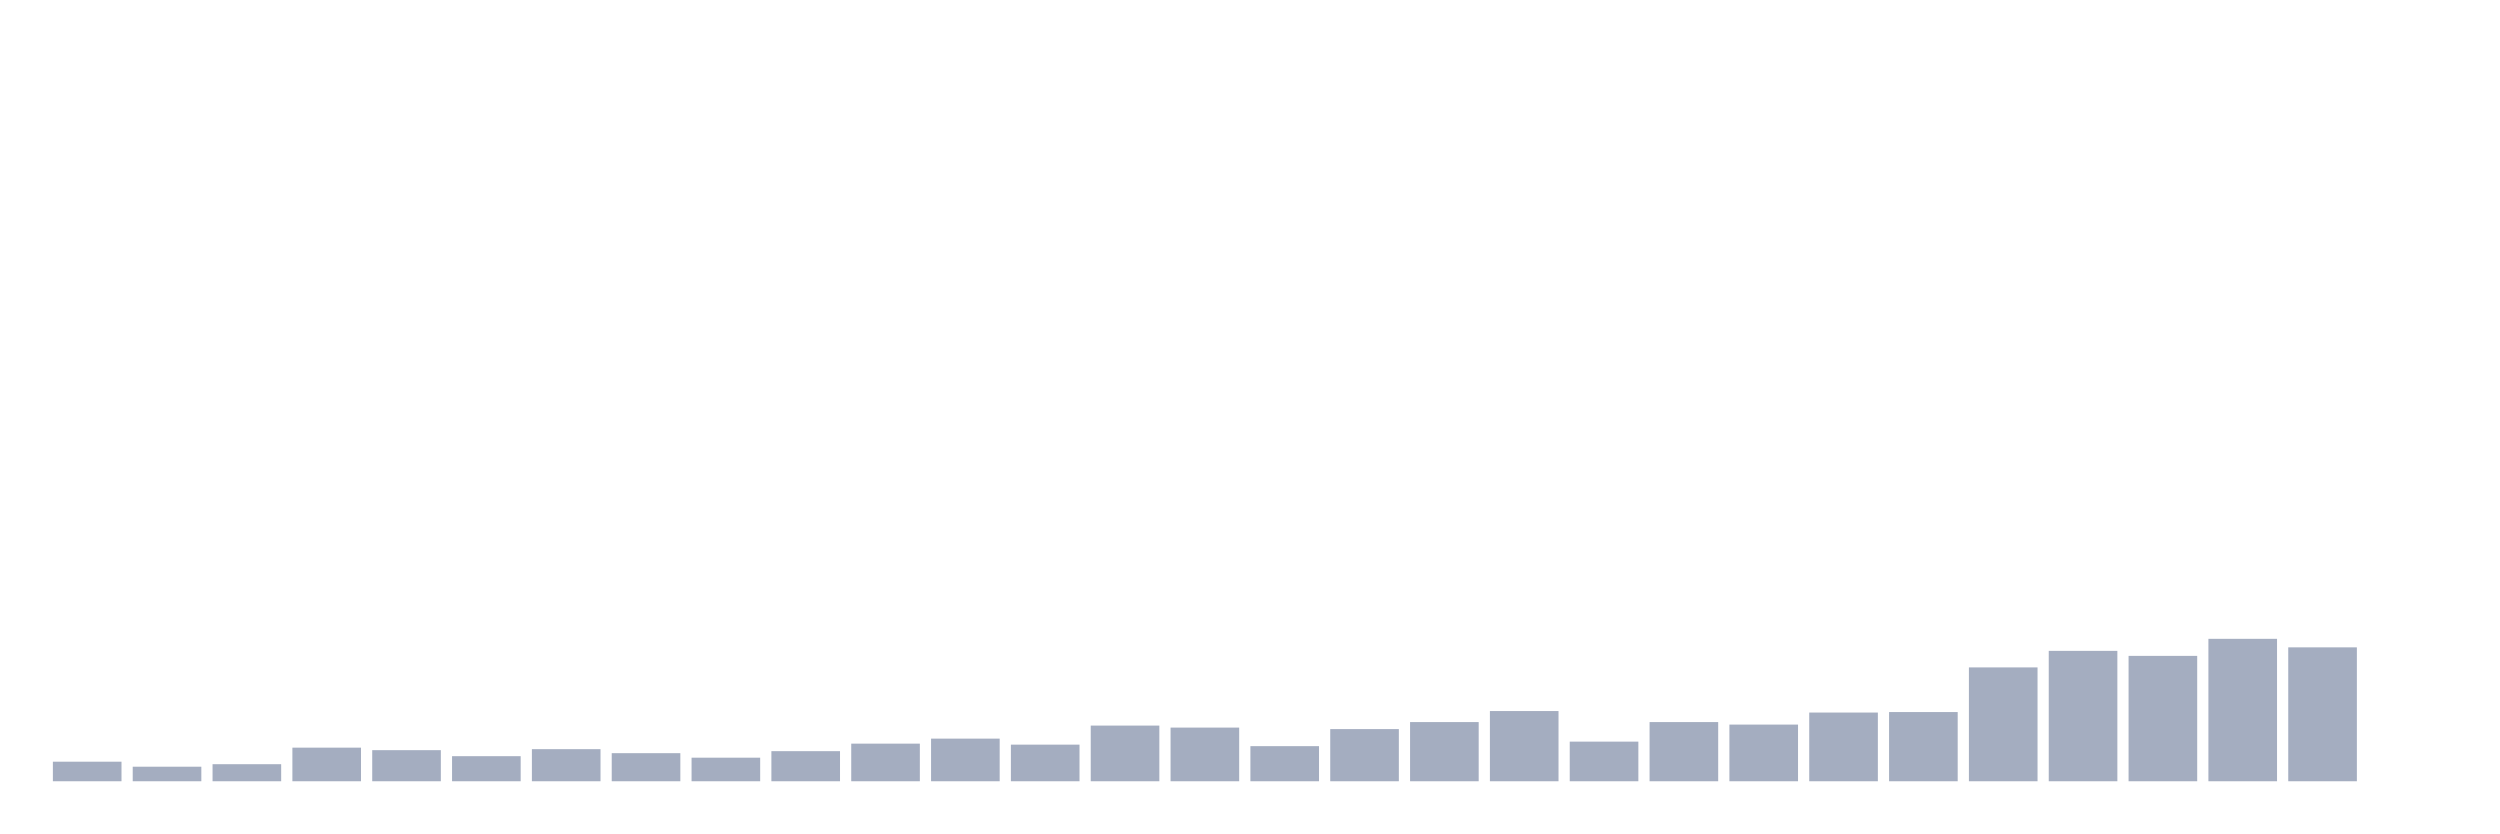
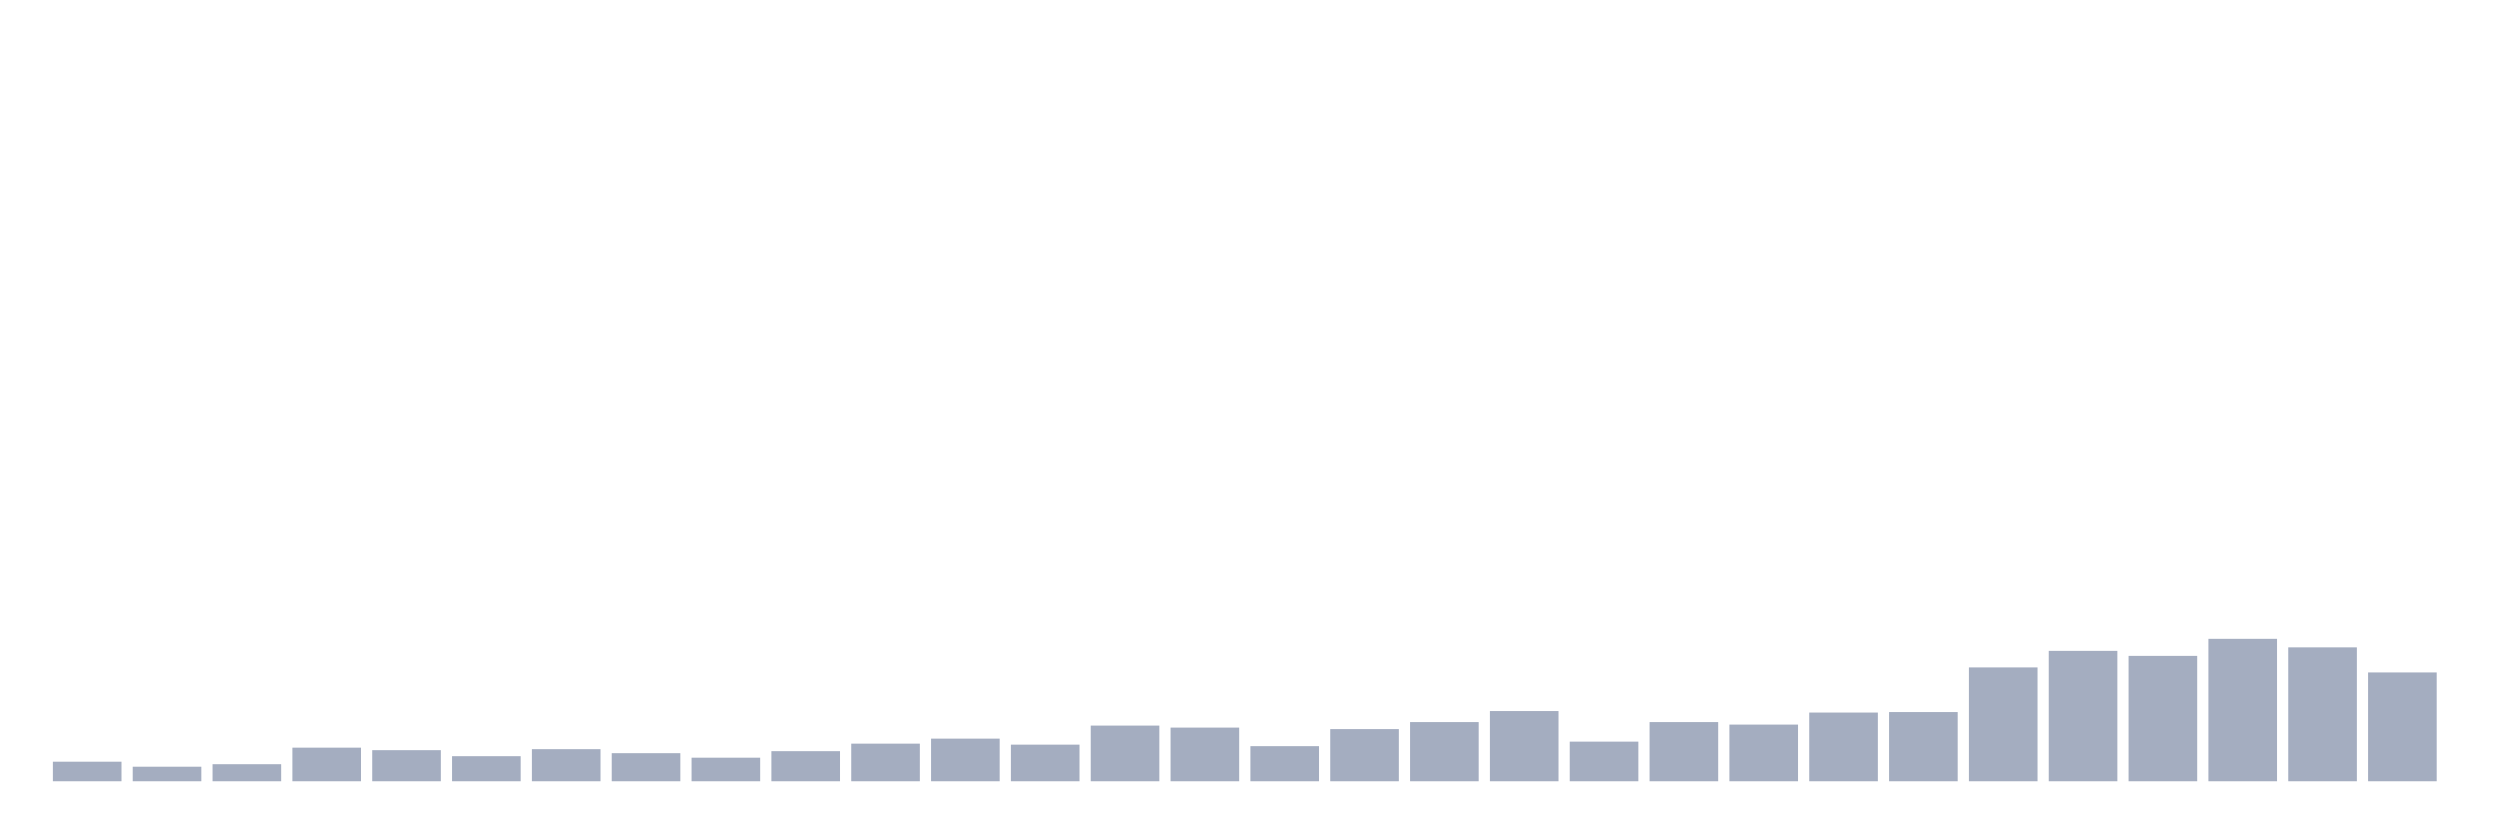
<svg xmlns="http://www.w3.org/2000/svg" viewBox="0 0 480 160">
  <g transform="translate(10,10)">
    <rect class="bar" x="0.153" width="13.175" y="136.245" height="3.755" fill="rgb(164,173,192)" />
    <rect class="bar" x="15.482" width="13.175" y="137.208" height="2.792" fill="rgb(164,173,192)" />
    <rect class="bar" x="30.81" width="13.175" y="136.726" height="3.274" fill="rgb(164,173,192)" />
    <rect class="bar" x="46.138" width="13.175" y="133.549" height="6.451" fill="rgb(164,173,192)" />
    <rect class="bar" x="61.466" width="13.175" y="134.03" height="5.97" fill="rgb(164,173,192)" />
    <rect class="bar" x="76.794" width="13.175" y="135.186" height="4.814" fill="rgb(164,173,192)" />
    <rect class="bar" x="92.123" width="13.175" y="133.838" height="6.162" fill="rgb(164,173,192)" />
    <rect class="bar" x="107.451" width="13.175" y="134.608" height="5.392" fill="rgb(164,173,192)" />
    <rect class="bar" x="122.779" width="13.175" y="135.475" height="4.525" fill="rgb(164,173,192)" />
    <rect class="bar" x="138.107" width="13.175" y="134.223" height="5.777" fill="rgb(164,173,192)" />
    <rect class="bar" x="153.436" width="13.175" y="132.779" height="7.221" fill="rgb(164,173,192)" />
    <rect class="bar" x="168.764" width="13.175" y="131.816" height="8.184" fill="rgb(164,173,192)" />
    <rect class="bar" x="184.092" width="13.175" y="132.971" height="7.029" fill="rgb(164,173,192)" />
    <rect class="bar" x="199.42" width="13.175" y="129.312" height="10.688" fill="rgb(164,173,192)" />
    <rect class="bar" x="214.748" width="13.175" y="129.697" height="10.303" fill="rgb(164,173,192)" />
    <rect class="bar" x="230.077" width="13.175" y="133.26" height="6.74" fill="rgb(164,173,192)" />
    <rect class="bar" x="245.405" width="13.175" y="129.986" height="10.014" fill="rgb(164,173,192)" />
    <rect class="bar" x="260.733" width="13.175" y="128.638" height="11.362" fill="rgb(164,173,192)" />
    <rect class="bar" x="276.061" width="13.175" y="126.52" height="13.48" fill="rgb(164,173,192)" />
    <rect class="bar" x="291.39" width="13.175" y="132.393" height="7.607" fill="rgb(164,173,192)" />
    <rect class="bar" x="306.718" width="13.175" y="128.638" height="11.362" fill="rgb(164,173,192)" />
    <rect class="bar" x="322.046" width="13.175" y="129.12" height="10.88" fill="rgb(164,173,192)" />
    <rect class="bar" x="337.374" width="13.175" y="126.809" height="13.191" fill="rgb(164,173,192)" />
    <rect class="bar" x="352.702" width="13.175" y="126.713" height="13.287" fill="rgb(164,173,192)" />
    <rect class="bar" x="368.031" width="13.175" y="118.143" height="21.857" fill="rgb(164,173,192)" />
    <rect class="bar" x="383.359" width="13.175" y="114.966" height="25.034" fill="rgb(164,173,192)" />
    <rect class="bar" x="398.687" width="13.175" y="115.928" height="24.072" fill="rgb(164,173,192)" />
    <rect class="bar" x="414.015" width="13.175" y="112.655" height="27.345" fill="rgb(164,173,192)" />
    <rect class="bar" x="429.344" width="13.175" y="114.292" height="25.708" fill="rgb(164,173,192)" />
-     <rect class="bar" x="444.672" width="13.175" y="140" height="0" fill="rgb(164,173,192)" />
+     <rect class="bar" x="444.672" width="13.175" y="119.106" height="20.894" fill="rgb(164,173,192)" />
  </g>
</svg>
